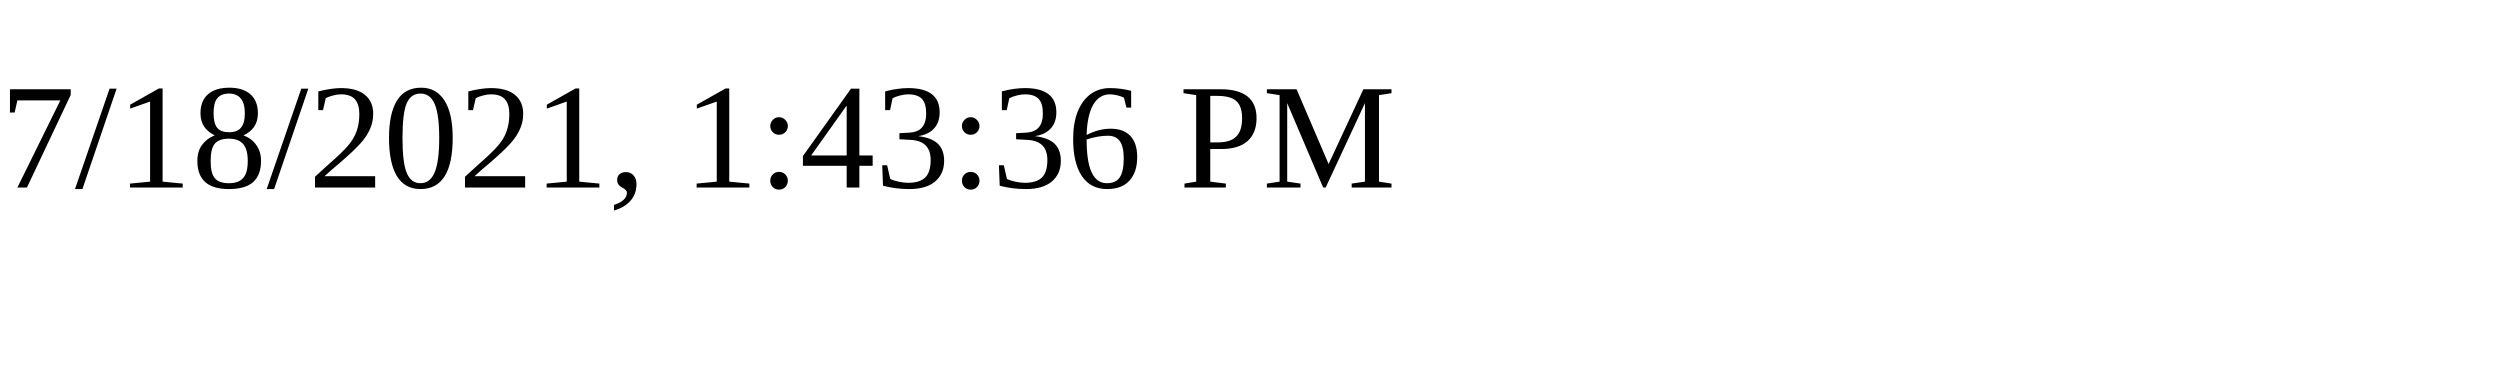
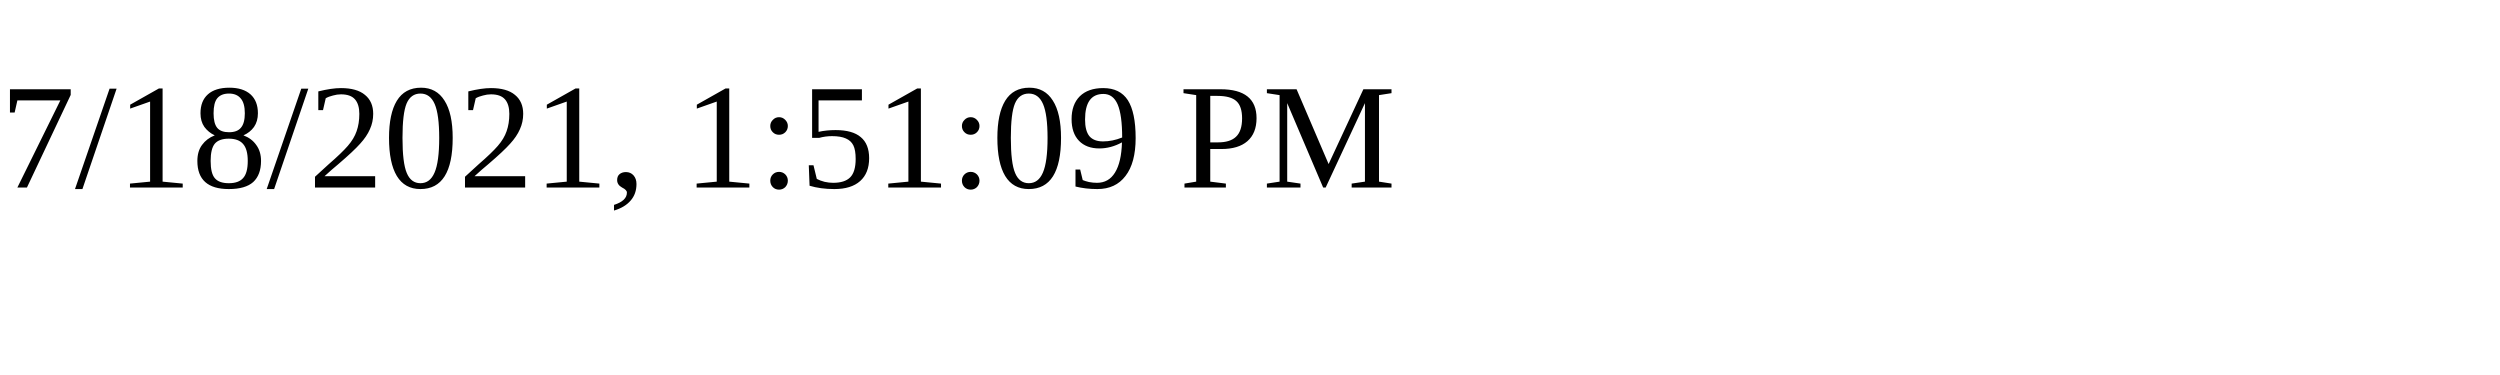
<svg xmlns="http://www.w3.org/2000/svg" height="30" width="200">
-   <text x="0" y="15">7/18/2021, 1:43:36 PM</text>
+   <text x="0" y="15">7/18/2021, 1:51:09 PM</text>
</svg>
